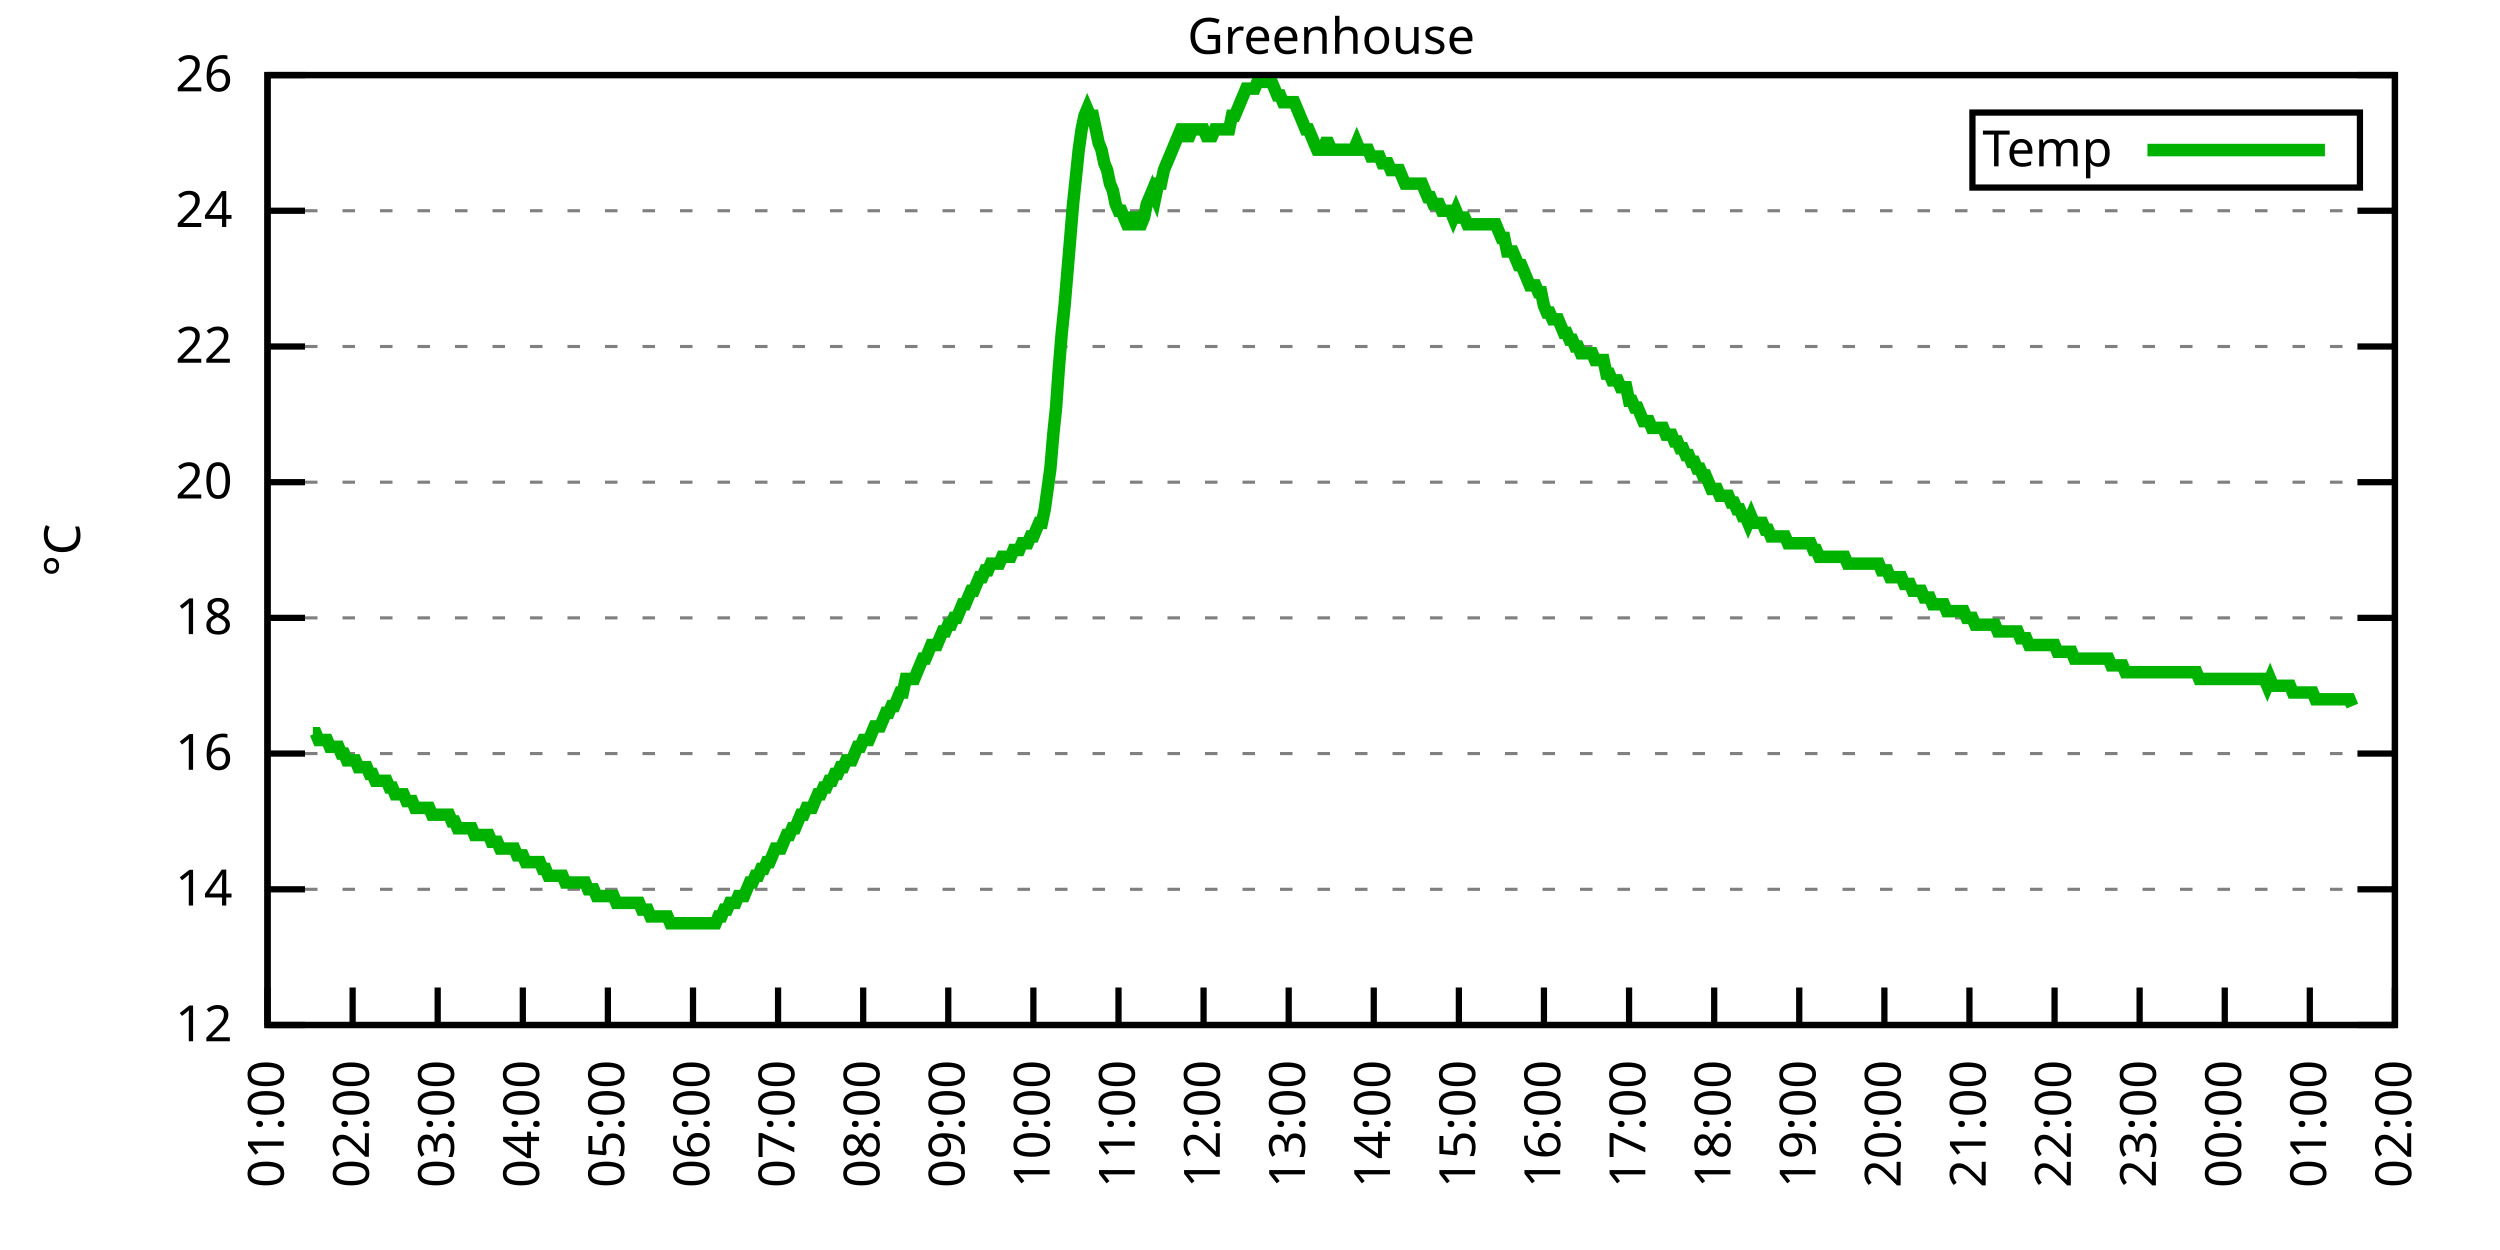
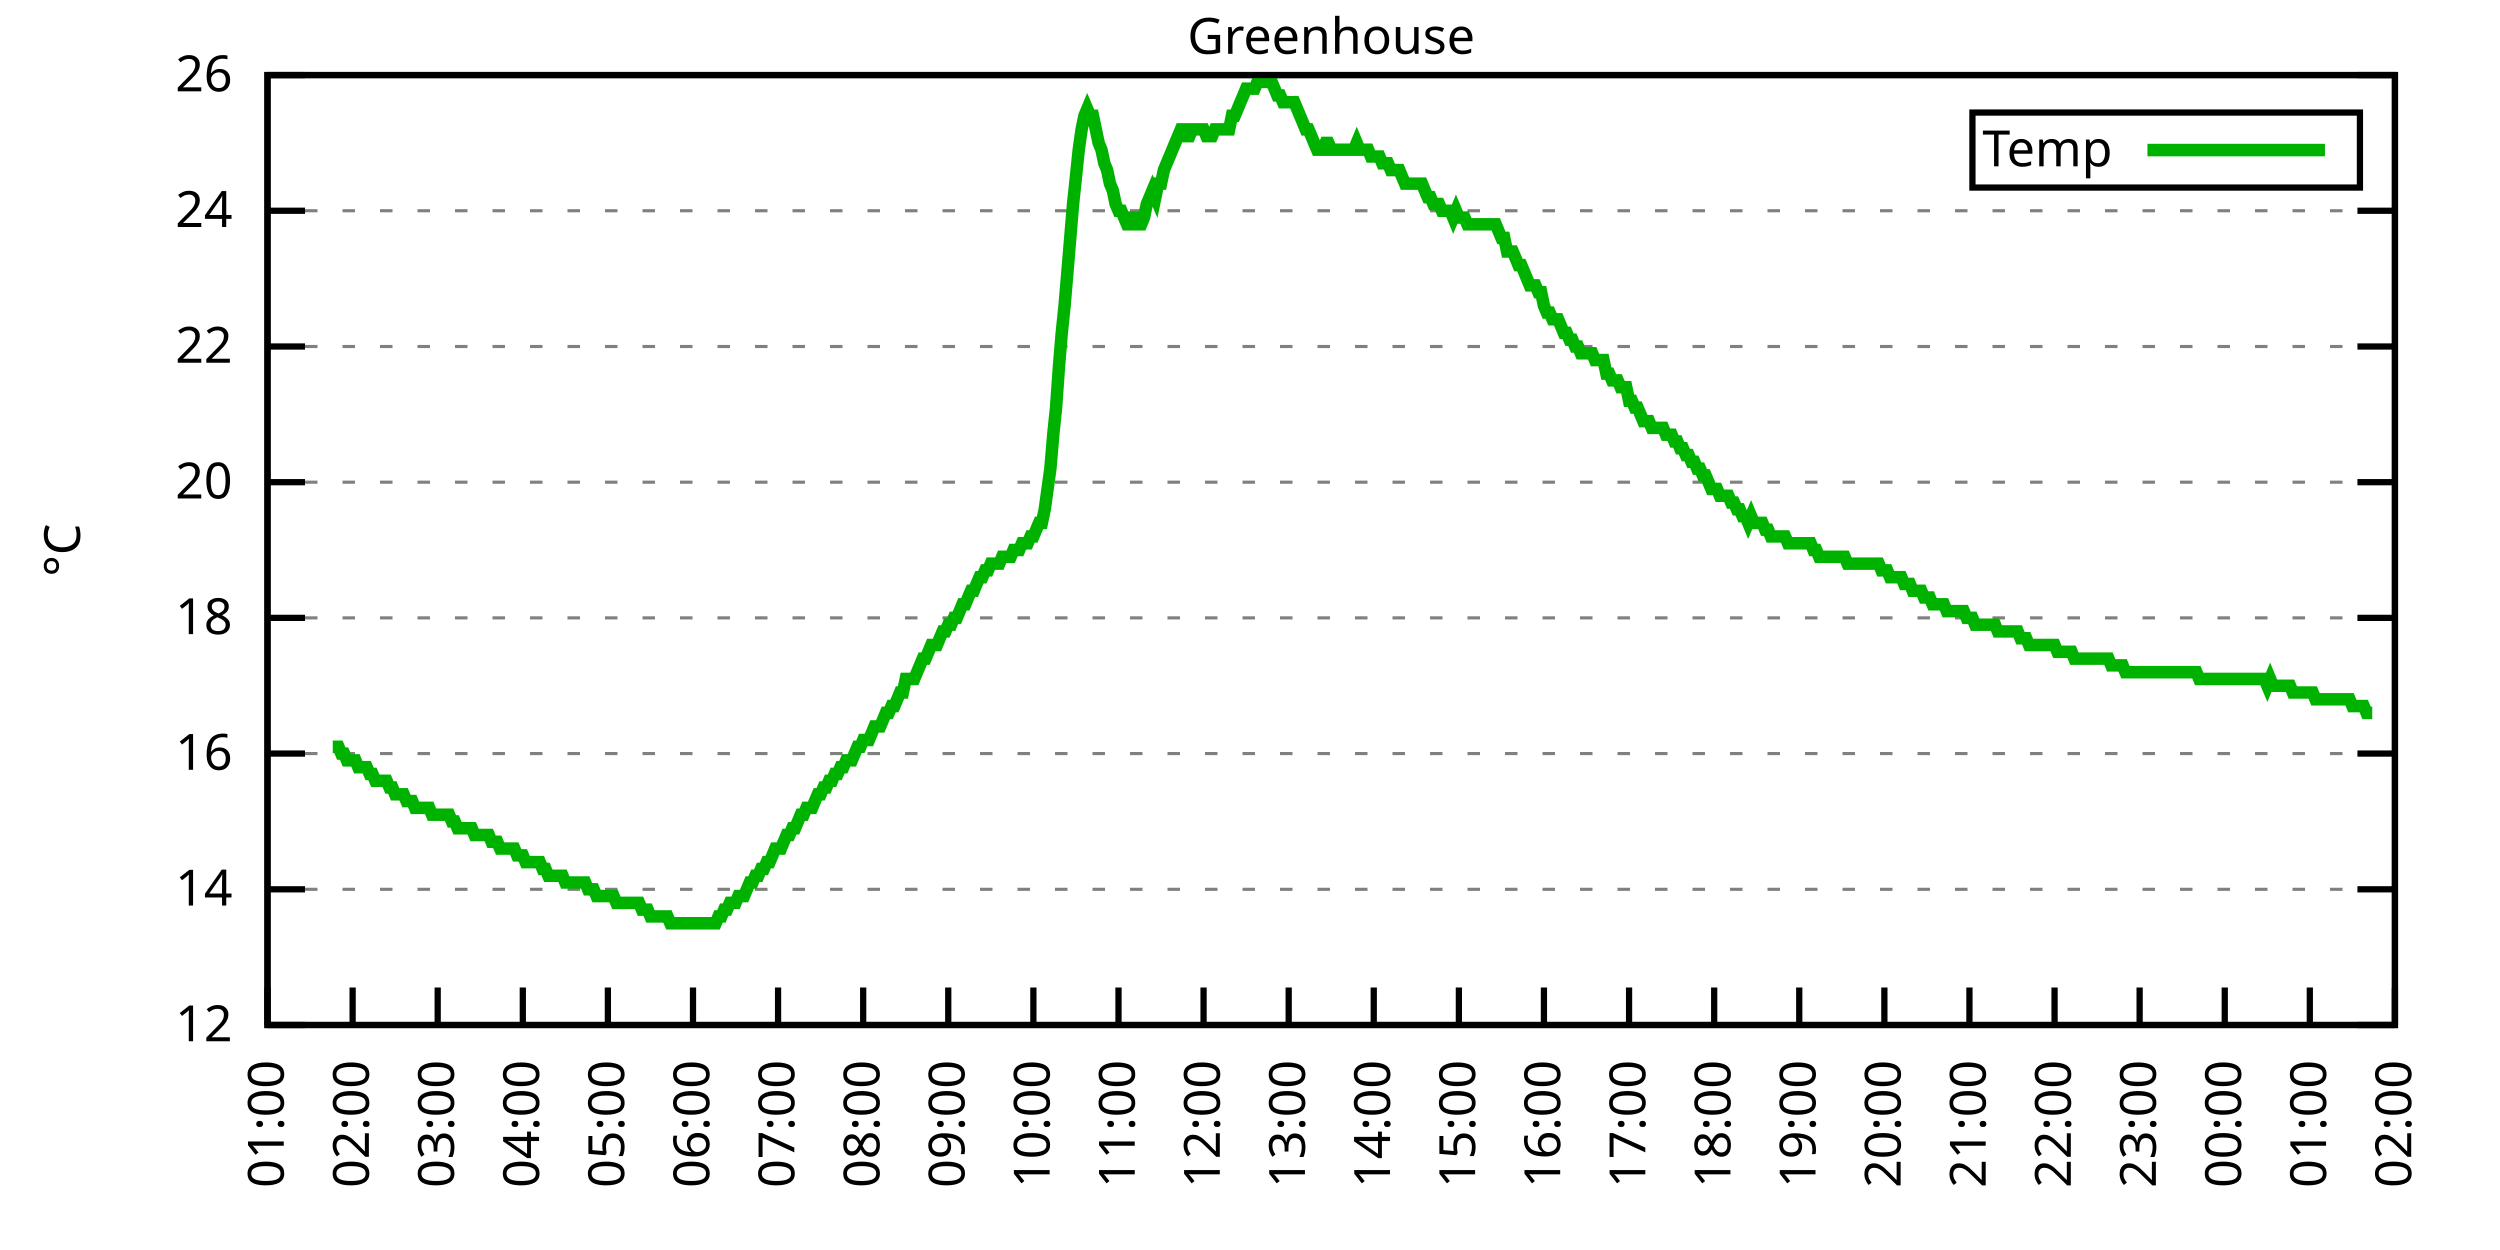
<svg xmlns="http://www.w3.org/2000/svg" xmlns:xlink="http://www.w3.org/1999/xlink" width="400" height="200" viewBox="0 0 400 200">
  <g id="gnuplot_canvas">
    <rect x="0" y="0" width="400" height="200" fill="none" />
    <defs>
      <circle id="gpDot" r="0.5" stroke-width="0.5" stroke="currentColor" />
      <path id="gpPt0" stroke-width="0.333" stroke="currentColor" d="M-1,0 h2 M0,-1 v2" />
      <path id="gpPt1" stroke-width="0.333" stroke="currentColor" d="M-1,-1 L1,1 M1,-1 L-1,1" />
      <path id="gpPt2" stroke-width="0.333" stroke="currentColor" d="M-1,0 L1,0 M0,-1 L0,1 M-1,-1 L1,1 M-1,1 L1,-1" />
      <rect id="gpPt3" stroke-width="0.333" stroke="currentColor" x="-1" y="-1" width="2" height="2" />
      <rect id="gpPt4" stroke-width="0.333" stroke="currentColor" fill="currentColor" x="-1" y="-1" width="2" height="2" />
      <circle id="gpPt5" stroke-width="0.333" stroke="currentColor" cx="0" cy="0" r="1" />
      <use xlink:href="#gpPt5" id="gpPt6" fill="currentColor" stroke="none" />
      <path id="gpPt7" stroke-width="0.333" stroke="currentColor" d="M0,-1.33 L-1.33,0.67 L1.33,0.67 z" />
      <use xlink:href="#gpPt7" id="gpPt8" fill="currentColor" stroke="none" />
      <use xlink:href="#gpPt7" id="gpPt9" stroke="currentColor" transform="rotate(180)" />
      <use xlink:href="#gpPt9" id="gpPt10" fill="currentColor" stroke="none" />
      <use xlink:href="#gpPt3" id="gpPt11" stroke="currentColor" transform="rotate(45)" />
      <use xlink:href="#gpPt11" id="gpPt12" fill="currentColor" stroke="none" />
      <path id="gpPt13" stroke-width="0.333" stroke="currentColor" d="M0,1.330 L1.265,0.411 L0.782,-1.067 L-0.782,-1.076 L-1.265,0.411 z" />
      <use xlink:href="#gpPt13" id="gpPt14" fill="currentColor" stroke="none" />
      <filter id="textbox" filterUnits="objectBoundingBox" x="0" y="0" height="1" width="1">
        <feFlood flood-color="white" flood-opacity="1" result="bgnd" />
        <feComposite in="SourceGraphic" in2="bgnd" operator="atop" />
      </filter>
      <filter id="greybox" filterUnits="objectBoundingBox" x="0" y="0" height="1" width="1">
        <feFlood flood-color="lightgrey" flood-opacity="1" result="grey" />
        <feComposite in="SourceGraphic" in2="grey" operator="atop" />
      </filter>
    </defs>
    <g fill="none" color="white" stroke="currentColor" stroke-width="1.00" stroke-linecap="butt" stroke-linejoin="miter">
</g>
    <g fill="none" color="black" stroke="currentColor" stroke-width="1.00" stroke-linecap="butt" stroke-linejoin="miter">
      <g stroke="none" shape-rendering="crispEdges">
        <polygon fill="rgb(255, 255, 255)" points="42.80,164.00 383.18,164.00 383.18,12.02 42.80,12.02 " />
      </g>
    </g>
    <g fill="none" color="black" stroke="currentColor" stroke-width="1.00" stroke-linecap="butt" stroke-linejoin="miter">
</g>
    <g fill="none" color="black" stroke="black" stroke-width="0.50" stroke-linecap="butt" stroke-linejoin="miter">
</g>
    <g fill="none" color="gray" stroke="currentColor" stroke-width="0.50" stroke-linecap="butt" stroke-linejoin="miter">
      <path stroke="gray" stroke-dasharray="2,4" class="gridline" d="M42.80,164.00 L383.19,164.00  " />
    </g>
    <g fill="none" color="gray" stroke="gray" stroke-width="1.00" stroke-linecap="butt" stroke-linejoin="miter">
</g>
    <g fill="none" color="black" stroke="currentColor" stroke-width="1.00" stroke-linecap="butt" stroke-linejoin="miter">
      <path stroke="black" d="M42.80,164.00 L48.80,164.00 M383.19,164.00 L377.19,164.00  " />
      <g transform="translate(37.20,166.60)" stroke="none" fill="black" font-family="Sans" font-size="8.00" text-anchor="end">
        <text>
          <tspan font-family="Sans"> 12</tspan>
        </text>
      </g>
    </g>
    <g fill="none" color="black" stroke="currentColor" stroke-width="1.00" stroke-linecap="butt" stroke-linejoin="miter">
</g>
    <g fill="none" color="black" stroke="black" stroke-width="0.50" stroke-linecap="butt" stroke-linejoin="miter">
</g>
    <g fill="none" color="gray" stroke="currentColor" stroke-width="0.50" stroke-linecap="butt" stroke-linejoin="miter">
      <path stroke="gray" stroke-dasharray="2,4" class="gridline" d="M42.80,142.29 L383.19,142.29  " />
    </g>
    <g fill="none" color="gray" stroke="gray" stroke-width="1.00" stroke-linecap="butt" stroke-linejoin="miter">
</g>
    <g fill="none" color="black" stroke="currentColor" stroke-width="1.00" stroke-linecap="butt" stroke-linejoin="miter">
      <path stroke="black" d="M42.80,142.29 L48.80,142.29 M383.19,142.29 L377.19,142.29  " />
      <g transform="translate(37.20,144.89)" stroke="none" fill="black" font-family="Sans" font-size="8.00" text-anchor="end">
        <text>
          <tspan font-family="Sans"> 14</tspan>
        </text>
      </g>
    </g>
    <g fill="none" color="black" stroke="currentColor" stroke-width="1.00" stroke-linecap="butt" stroke-linejoin="miter">
</g>
    <g fill="none" color="black" stroke="black" stroke-width="0.50" stroke-linecap="butt" stroke-linejoin="miter">
</g>
    <g fill="none" color="gray" stroke="currentColor" stroke-width="0.50" stroke-linecap="butt" stroke-linejoin="miter">
      <path stroke="gray" stroke-dasharray="2,4" class="gridline" d="M42.80,120.57 L383.19,120.57  " />
    </g>
    <g fill="none" color="gray" stroke="gray" stroke-width="1.00" stroke-linecap="butt" stroke-linejoin="miter">
</g>
    <g fill="none" color="black" stroke="currentColor" stroke-width="1.00" stroke-linecap="butt" stroke-linejoin="miter">
      <path stroke="black" d="M42.80,120.57 L48.80,120.57 M383.19,120.57 L377.19,120.57  " />
      <g transform="translate(37.20,123.17)" stroke="none" fill="black" font-family="Sans" font-size="8.00" text-anchor="end">
        <text>
          <tspan font-family="Sans"> 16</tspan>
        </text>
      </g>
    </g>
    <g fill="none" color="black" stroke="currentColor" stroke-width="1.00" stroke-linecap="butt" stroke-linejoin="miter">
</g>
    <g fill="none" color="black" stroke="black" stroke-width="0.50" stroke-linecap="butt" stroke-linejoin="miter">
</g>
    <g fill="none" color="gray" stroke="currentColor" stroke-width="0.50" stroke-linecap="butt" stroke-linejoin="miter">
      <path stroke="gray" stroke-dasharray="2,4" class="gridline" d="M42.80,98.86 L383.19,98.86  " />
    </g>
    <g fill="none" color="gray" stroke="gray" stroke-width="1.00" stroke-linecap="butt" stroke-linejoin="miter">
</g>
    <g fill="none" color="black" stroke="currentColor" stroke-width="1.00" stroke-linecap="butt" stroke-linejoin="miter">
      <path stroke="black" d="M42.80,98.86 L48.80,98.86 M383.19,98.86 L377.19,98.86  " />
      <g transform="translate(37.20,101.46)" stroke="none" fill="black" font-family="Sans" font-size="8.00" text-anchor="end">
        <text>
          <tspan font-family="Sans"> 18</tspan>
        </text>
      </g>
    </g>
    <g fill="none" color="black" stroke="currentColor" stroke-width="1.00" stroke-linecap="butt" stroke-linejoin="miter">
</g>
    <g fill="none" color="black" stroke="black" stroke-width="0.50" stroke-linecap="butt" stroke-linejoin="miter">
</g>
    <g fill="none" color="gray" stroke="currentColor" stroke-width="0.50" stroke-linecap="butt" stroke-linejoin="miter">
      <path stroke="gray" stroke-dasharray="2,4" class="gridline" d="M42.80,77.15 L383.19,77.15  " />
    </g>
    <g fill="none" color="gray" stroke="gray" stroke-width="1.00" stroke-linecap="butt" stroke-linejoin="miter">
</g>
    <g fill="none" color="black" stroke="currentColor" stroke-width="1.00" stroke-linecap="butt" stroke-linejoin="miter">
      <path stroke="black" d="M42.80,77.15 L48.80,77.15 M383.19,77.15 L377.19,77.15  " />
      <g transform="translate(37.20,79.75)" stroke="none" fill="black" font-family="Sans" font-size="8.00" text-anchor="end">
        <text>
          <tspan font-family="Sans"> 20</tspan>
        </text>
      </g>
    </g>
    <g fill="none" color="black" stroke="currentColor" stroke-width="1.00" stroke-linecap="butt" stroke-linejoin="miter">
</g>
    <g fill="none" color="black" stroke="black" stroke-width="0.50" stroke-linecap="butt" stroke-linejoin="miter">
</g>
    <g fill="none" color="gray" stroke="currentColor" stroke-width="0.50" stroke-linecap="butt" stroke-linejoin="miter">
      <path stroke="gray" stroke-dasharray="2,4" class="gridline" d="M42.80,55.44 L383.19,55.44  " />
    </g>
    <g fill="none" color="gray" stroke="gray" stroke-width="1.00" stroke-linecap="butt" stroke-linejoin="miter">
</g>
    <g fill="none" color="black" stroke="currentColor" stroke-width="1.00" stroke-linecap="butt" stroke-linejoin="miter">
      <path stroke="black" d="M42.80,55.44 L48.80,55.44 M383.19,55.44 L377.19,55.44  " />
      <g transform="translate(37.20,58.04)" stroke="none" fill="black" font-family="Sans" font-size="8.00" text-anchor="end">
        <text>
          <tspan font-family="Sans"> 22</tspan>
        </text>
      </g>
    </g>
    <g fill="none" color="black" stroke="currentColor" stroke-width="1.00" stroke-linecap="butt" stroke-linejoin="miter">
</g>
    <g fill="none" color="black" stroke="black" stroke-width="0.50" stroke-linecap="butt" stroke-linejoin="miter">
</g>
    <g fill="none" color="gray" stroke="currentColor" stroke-width="0.50" stroke-linecap="butt" stroke-linejoin="miter">
      <path stroke="gray" stroke-dasharray="2,4" class="gridline" d="M42.80,33.72 L383.19,33.72  " />
    </g>
    <g fill="none" color="gray" stroke="gray" stroke-width="1.00" stroke-linecap="butt" stroke-linejoin="miter">
</g>
    <g fill="none" color="black" stroke="currentColor" stroke-width="1.00" stroke-linecap="butt" stroke-linejoin="miter">
      <path stroke="black" d="M42.80,33.72 L48.80,33.72 M383.19,33.72 L377.19,33.72  " />
      <g transform="translate(37.20,36.32)" stroke="none" fill="black" font-family="Sans" font-size="8.00" text-anchor="end">
        <text>
          <tspan font-family="Sans"> 24</tspan>
        </text>
      </g>
    </g>
    <g fill="none" color="black" stroke="currentColor" stroke-width="1.00" stroke-linecap="butt" stroke-linejoin="miter">
</g>
    <g fill="none" color="black" stroke="black" stroke-width="0.50" stroke-linecap="butt" stroke-linejoin="miter">
</g>
    <g fill="none" color="gray" stroke="currentColor" stroke-width="0.50" stroke-linecap="butt" stroke-linejoin="miter">
      <path stroke="gray" stroke-dasharray="2,4" class="gridline" d="M42.80,12.01 L383.19,12.01  " />
    </g>
    <g fill="none" color="gray" stroke="gray" stroke-width="1.00" stroke-linecap="butt" stroke-linejoin="miter">
</g>
    <g fill="none" color="black" stroke="currentColor" stroke-width="1.00" stroke-linecap="butt" stroke-linejoin="miter">
      <path stroke="black" d="M42.80,12.01 L48.80,12.01 M383.19,12.01 L377.19,12.01  " />
      <g transform="translate(37.20,14.61)" stroke="none" fill="black" font-family="Sans" font-size="8.00" text-anchor="end">
        <text>
          <tspan font-family="Sans"> 26</tspan>
        </text>
      </g>
    </g>
    <g fill="none" color="black" stroke="currentColor" stroke-width="1.00" stroke-linecap="butt" stroke-linejoin="miter">
      <path stroke="black" d="M42.80,164.00 L42.80,158.00  " />
      <g transform="translate(45.40,169.60) rotate(270.00)" stroke="none" fill="black" font-family="Sans" font-size="8.00" text-anchor="end">
        <text>
          <tspan font-family="Sans">01:00</tspan>
        </text>
      </g>
    </g>
    <g fill="none" color="black" stroke="currentColor" stroke-width="1.00" stroke-linecap="butt" stroke-linejoin="miter">
      <path stroke="black" d="M56.42,164.00 L56.42,158.00  " />
      <g transform="translate(59.02,169.60) rotate(270.00)" stroke="none" fill="black" font-family="Sans" font-size="8.00" text-anchor="end">
        <text>
          <tspan font-family="Sans">02:00</tspan>
        </text>
      </g>
    </g>
    <g fill="none" color="black" stroke="currentColor" stroke-width="1.00" stroke-linecap="butt" stroke-linejoin="miter">
      <path stroke="black" d="M70.03,164.00 L70.03,158.00  " />
      <g transform="translate(72.63,169.60) rotate(270.00)" stroke="none" fill="black" font-family="Sans" font-size="8.00" text-anchor="end">
        <text>
          <tspan font-family="Sans">03:00</tspan>
        </text>
      </g>
    </g>
    <g fill="none" color="black" stroke="currentColor" stroke-width="1.00" stroke-linecap="butt" stroke-linejoin="miter">
      <path stroke="black" d="M83.65,164.00 L83.65,158.00  " />
      <g transform="translate(86.25,169.60) rotate(270.00)" stroke="none" fill="black" font-family="Sans" font-size="8.00" text-anchor="end">
        <text>
          <tspan font-family="Sans">04:00</tspan>
        </text>
      </g>
    </g>
    <g fill="none" color="black" stroke="currentColor" stroke-width="1.00" stroke-linecap="butt" stroke-linejoin="miter">
      <path stroke="black" d="M97.26,164.00 L97.26,158.00  " />
      <g transform="translate(99.86,169.60) rotate(270.00)" stroke="none" fill="black" font-family="Sans" font-size="8.00" text-anchor="end">
        <text>
          <tspan font-family="Sans">05:00</tspan>
        </text>
      </g>
    </g>
    <g fill="none" color="black" stroke="currentColor" stroke-width="1.00" stroke-linecap="butt" stroke-linejoin="miter">
      <path stroke="black" d="M110.88,164.00 L110.88,158.00  " />
      <g transform="translate(113.48,169.60) rotate(270.00)" stroke="none" fill="black" font-family="Sans" font-size="8.00" text-anchor="end">
        <text>
          <tspan font-family="Sans">06:00</tspan>
        </text>
      </g>
    </g>
    <g fill="none" color="black" stroke="currentColor" stroke-width="1.00" stroke-linecap="butt" stroke-linejoin="miter">
      <path stroke="black" d="M124.49,164.00 L124.49,158.00  " />
      <g transform="translate(127.09,169.60) rotate(270.00)" stroke="none" fill="black" font-family="Sans" font-size="8.00" text-anchor="end">
        <text>
          <tspan font-family="Sans">07:00</tspan>
        </text>
      </g>
    </g>
    <g fill="none" color="black" stroke="currentColor" stroke-width="1.00" stroke-linecap="butt" stroke-linejoin="miter">
      <path stroke="black" d="M138.11,164.00 L138.11,158.00  " />
      <g transform="translate(140.71,169.60) rotate(270.00)" stroke="none" fill="black" font-family="Sans" font-size="8.00" text-anchor="end">
        <text>
          <tspan font-family="Sans">08:00</tspan>
        </text>
      </g>
    </g>
    <g fill="none" color="black" stroke="currentColor" stroke-width="1.00" stroke-linecap="butt" stroke-linejoin="miter">
      <path stroke="black" d="M151.72,164.00 L151.72,158.00  " />
      <g transform="translate(154.32,169.60) rotate(270.00)" stroke="none" fill="black" font-family="Sans" font-size="8.00" text-anchor="end">
        <text>
          <tspan font-family="Sans">09:00</tspan>
        </text>
      </g>
    </g>
    <g fill="none" color="black" stroke="currentColor" stroke-width="1.00" stroke-linecap="butt" stroke-linejoin="miter">
      <path stroke="black" d="M165.34,164.00 L165.34,158.00  " />
      <g transform="translate(167.94,169.60) rotate(270.00)" stroke="none" fill="black" font-family="Sans" font-size="8.00" text-anchor="end">
        <text>
          <tspan font-family="Sans">10:00</tspan>
        </text>
      </g>
    </g>
    <g fill="none" color="black" stroke="currentColor" stroke-width="1.00" stroke-linecap="butt" stroke-linejoin="miter">
      <path stroke="black" d="M178.96,164.00 L178.96,158.00  " />
      <g transform="translate(181.56,169.60) rotate(270.00)" stroke="none" fill="black" font-family="Sans" font-size="8.00" text-anchor="end">
        <text>
          <tspan font-family="Sans">11:00</tspan>
        </text>
      </g>
    </g>
    <g fill="none" color="black" stroke="currentColor" stroke-width="1.00" stroke-linecap="butt" stroke-linejoin="miter">
      <path stroke="black" d="M192.57,164.00 L192.57,158.00  " />
      <g transform="translate(195.17,169.60) rotate(270.00)" stroke="none" fill="black" font-family="Sans" font-size="8.00" text-anchor="end">
        <text>
          <tspan font-family="Sans">12:00</tspan>
        </text>
      </g>
    </g>
    <g fill="none" color="black" stroke="currentColor" stroke-width="1.00" stroke-linecap="butt" stroke-linejoin="miter">
      <path stroke="black" d="M206.19,164.00 L206.19,158.00  " />
      <g transform="translate(208.79,169.60) rotate(270.00)" stroke="none" fill="black" font-family="Sans" font-size="8.00" text-anchor="end">
        <text>
          <tspan font-family="Sans">13:00</tspan>
        </text>
      </g>
    </g>
    <g fill="none" color="black" stroke="currentColor" stroke-width="1.00" stroke-linecap="butt" stroke-linejoin="miter">
      <path stroke="black" d="M219.80,164.00 L219.80,158.00  " />
      <g transform="translate(222.40,169.60) rotate(270.00)" stroke="none" fill="black" font-family="Sans" font-size="8.00" text-anchor="end">
        <text>
          <tspan font-family="Sans">14:00</tspan>
        </text>
      </g>
    </g>
    <g fill="none" color="black" stroke="currentColor" stroke-width="1.00" stroke-linecap="butt" stroke-linejoin="miter">
      <path stroke="black" d="M233.42,164.00 L233.42,158.00  " />
      <g transform="translate(236.02,169.60) rotate(270.00)" stroke="none" fill="black" font-family="Sans" font-size="8.00" text-anchor="end">
        <text>
          <tspan font-family="Sans">15:00</tspan>
        </text>
      </g>
    </g>
    <g fill="none" color="black" stroke="currentColor" stroke-width="1.00" stroke-linecap="butt" stroke-linejoin="miter">
      <path stroke="black" d="M247.03,164.00 L247.03,158.00  " />
      <g transform="translate(249.63,169.60) rotate(270.00)" stroke="none" fill="black" font-family="Sans" font-size="8.00" text-anchor="end">
        <text>
          <tspan font-family="Sans">16:00</tspan>
        </text>
      </g>
    </g>
    <g fill="none" color="black" stroke="currentColor" stroke-width="1.00" stroke-linecap="butt" stroke-linejoin="miter">
      <path stroke="black" d="M260.65,164.00 L260.65,158.00  " />
      <g transform="translate(263.25,169.60) rotate(270.00)" stroke="none" fill="black" font-family="Sans" font-size="8.00" text-anchor="end">
        <text>
          <tspan font-family="Sans">17:00</tspan>
        </text>
      </g>
    </g>
    <g fill="none" color="black" stroke="currentColor" stroke-width="1.00" stroke-linecap="butt" stroke-linejoin="miter">
      <path stroke="black" d="M274.27,164.00 L274.27,158.00  " />
      <g transform="translate(276.87,169.60) rotate(270.00)" stroke="none" fill="black" font-family="Sans" font-size="8.00" text-anchor="end">
        <text>
          <tspan font-family="Sans">18:00</tspan>
        </text>
      </g>
    </g>
    <g fill="none" color="black" stroke="currentColor" stroke-width="1.00" stroke-linecap="butt" stroke-linejoin="miter">
      <path stroke="black" d="M287.88,164.00 L287.88,158.00  " />
      <g transform="translate(290.48,169.60) rotate(270.00)" stroke="none" fill="black" font-family="Sans" font-size="8.00" text-anchor="end">
        <text>
          <tspan font-family="Sans">19:00</tspan>
        </text>
      </g>
    </g>
    <g fill="none" color="black" stroke="currentColor" stroke-width="1.00" stroke-linecap="butt" stroke-linejoin="miter">
      <path stroke="black" d="M301.50,164.00 L301.50,158.00  " />
      <g transform="translate(304.10,169.60) rotate(270.00)" stroke="none" fill="black" font-family="Sans" font-size="8.00" text-anchor="end">
        <text>
          <tspan font-family="Sans">20:00</tspan>
        </text>
      </g>
    </g>
    <g fill="none" color="black" stroke="currentColor" stroke-width="1.00" stroke-linecap="butt" stroke-linejoin="miter">
      <path stroke="black" d="M315.11,164.00 L315.11,158.00  " />
      <g transform="translate(317.71,169.60) rotate(270.00)" stroke="none" fill="black" font-family="Sans" font-size="8.00" text-anchor="end">
        <text>
          <tspan font-family="Sans">21:00</tspan>
        </text>
      </g>
    </g>
    <g fill="none" color="black" stroke="currentColor" stroke-width="1.00" stroke-linecap="butt" stroke-linejoin="miter">
      <path stroke="black" d="M328.73,164.00 L328.73,158.00  " />
      <g transform="translate(331.33,169.60) rotate(270.00)" stroke="none" fill="black" font-family="Sans" font-size="8.00" text-anchor="end">
        <text>
          <tspan font-family="Sans">22:00</tspan>
        </text>
      </g>
    </g>
    <g fill="none" color="black" stroke="currentColor" stroke-width="1.00" stroke-linecap="butt" stroke-linejoin="miter">
      <path stroke="black" d="M342.34,164.00 L342.34,158.00  " />
      <g transform="translate(344.94,169.60) rotate(270.00)" stroke="none" fill="black" font-family="Sans" font-size="8.00" text-anchor="end">
        <text>
          <tspan font-family="Sans">23:00</tspan>
        </text>
      </g>
    </g>
    <g fill="none" color="black" stroke="currentColor" stroke-width="1.00" stroke-linecap="butt" stroke-linejoin="miter">
      <path stroke="black" d="M355.96,164.00 L355.96,158.00  " />
      <g transform="translate(358.56,169.60) rotate(270.00)" stroke="none" fill="black" font-family="Sans" font-size="8.00" text-anchor="end">
        <text>
          <tspan font-family="Sans">00:00</tspan>
        </text>
      </g>
    </g>
    <g fill="none" color="black" stroke="currentColor" stroke-width="1.00" stroke-linecap="butt" stroke-linejoin="miter">
      <path stroke="black" d="M369.57,164.00 L369.57,158.00  " />
      <g transform="translate(372.17,169.60) rotate(270.00)" stroke="none" fill="black" font-family="Sans" font-size="8.00" text-anchor="end">
        <text>
          <tspan font-family="Sans">01:00</tspan>
        </text>
      </g>
    </g>
    <g fill="none" color="black" stroke="currentColor" stroke-width="1.00" stroke-linecap="butt" stroke-linejoin="miter">
      <path stroke="black" d="M383.19,164.00 L383.19,158.00  " />
      <g transform="translate(385.79,169.60) rotate(270.00)" stroke="none" fill="black" font-family="Sans" font-size="8.00" text-anchor="end">
        <text>
          <tspan font-family="Sans">02:00</tspan>
        </text>
      </g>
    </g>
    <g fill="none" color="black" stroke="currentColor" stroke-width="1.00" stroke-linecap="butt" stroke-linejoin="miter">
</g>
    <g fill="none" color="black" stroke="currentColor" stroke-width="1.00" stroke-linecap="butt" stroke-linejoin="miter">
      <path stroke="black" d="M42.80,12.01 L42.80,164.00 L383.19,164.00 L383.19,12.01 L42.80,12.01 Z  " />
    </g>
    <g fill="none" color="black" stroke="currentColor" stroke-width="1.00" stroke-linecap="butt" stroke-linejoin="miter">
</g>
    <g fill="none" color="black" stroke="currentColor" stroke-width="1.00" stroke-linecap="butt" stroke-linejoin="miter">
      <path stroke="black" d="M315.59,30.01 L315.59,18.01 L377.59,18.01 L377.59,30.01 L315.59,30.01 Z  " />
    </g>
    <g id="Greenhouse_plot_1">
      <g fill="none" color="white" stroke="black" stroke-width="2.00" stroke-linecap="butt" stroke-linejoin="miter">
</g>
      <g fill="none" color="black" stroke="currentColor" stroke-width="2.00" stroke-linecap="butt" stroke-linejoin="miter">
        <g transform="translate(337.99,26.61)" stroke="none" fill="black" font-family="Sans" font-size="8.00" text-anchor="end">
          <text>
            <tspan font-family="Sans">Temp</tspan>
          </text>
        </g>
      </g>
      <g fill="none" color="black" stroke="currentColor" stroke-width="2.00" stroke-linecap="butt" stroke-linejoin="miter">
-         <path stroke="rgb(  0, 178,   0)" d="M343.59,24.01 L371.99,24.01 M50.06,117.32 L50.52,117.32 L50.97,118.40 L51.42,118.40 L51.88,118.40 L52.33,118.40   L52.78,119.49 L53.24,119.49 L53.69,119.49 L54.15,119.49 L54.60,120.57 L55.05,120.57 L55.51,121.66 L55.96,121.66   L56.42,121.66 L56.87,121.66 L57.32,122.75 L57.78,122.75 L58.23,122.75 L58.68,122.75 L59.14,123.83 L59.59,123.83   L60.05,124.92 L60.50,124.92 L60.95,124.92 L61.41,124.92 L61.86,124.92 L62.32,126.00 L62.77,126.00 L63.22,127.09   L63.68,127.09 L64.13,127.09 L64.58,127.09 L65.04,128.17 L65.49,128.17 L65.95,128.17 L66.40,129.26 L66.85,129.26   L67.31,129.26 L67.76,129.26 L68.22,129.26 L68.67,129.26 L69.12,130.35 L69.58,130.35 L70.03,130.35 L70.49,130.35   L70.94,130.35 L71.39,130.35 L71.85,130.35 L72.30,131.43 L72.75,131.43 L73.21,132.52 L73.66,132.52 L74.12,132.52   L74.57,132.52 L75.02,132.52 L75.48,132.52 L75.93,133.60 L76.39,133.60 L76.84,133.60 L77.29,133.60 L77.75,133.60   L78.20,133.60 L78.65,134.69 L79.11,134.69 L79.56,134.69 L80.02,135.77 L80.47,135.77 L80.92,135.77 L81.38,135.77   L81.83,135.77 L82.29,135.77 L82.74,136.86 L83.19,136.86 L83.65,136.86 L84.10,137.94 L84.55,137.94 L85.01,137.94   L85.46,137.94 L85.92,137.94 L86.37,137.94 L86.82,139.03 L87.28,139.03 L87.73,140.12 L88.19,140.12 L88.64,140.12   L89.09,140.12 L89.55,140.12 L90.00,140.12 L90.45,141.20 L90.91,141.20 L91.36,141.20 L91.82,141.20 L92.27,141.20   L92.72,141.20 L93.18,141.20 L93.63,141.20 L94.09,142.29 L94.54,142.29 L94.99,142.29 L95.45,143.37 L95.90,143.37   L96.35,143.37 L96.81,143.37 L97.26,143.37 L97.72,143.37 L98.17,143.37 L98.62,144.46 L99.08,144.46 L99.53,144.46   L99.99,144.46 L100.44,144.46 L100.89,144.46 L101.35,144.46 L101.80,144.46 L102.25,144.46 L102.71,145.54 L103.16,145.54   L103.62,145.54 L104.07,146.63 L104.52,146.63 L104.98,146.63 L105.43,146.63 L105.89,146.63 L106.34,146.63 L106.79,146.63   L107.25,147.72 L107.70,147.72 L108.15,147.72 L108.61,147.72 L109.06,147.72 L109.52,147.72 L109.97,147.72 L110.42,147.72   L110.88,147.72 L111.33,147.72 L111.79,147.72 L112.24,147.72 L112.69,147.72 L113.15,147.72 L113.60,147.72 L114.05,147.72   L114.51,147.72 L114.96,146.63 L115.42,146.63 L115.87,145.54 L116.32,145.54 L116.78,144.46 L117.23,144.46 L117.69,144.46   L118.14,143.37 L118.59,143.37 L119.05,143.37 L119.50,142.29 L119.96,141.20 L120.41,141.20 L120.86,140.12 L121.32,140.12   L121.77,139.03 L122.22,139.03 L122.68,137.94 L123.13,137.94 L123.59,136.86 L124.04,135.77 L124.49,135.77 L124.95,135.77   L125.40,134.69 L125.86,133.60 L126.31,133.60 L126.76,132.52 L127.22,132.52 L127.67,131.43 L128.12,130.35 L128.58,130.35   L129.03,129.26 L129.49,129.26 L129.94,129.26 L130.39,128.17 L130.85,127.09 L131.30,127.09 L131.76,126.00 L132.21,126.00   L132.66,124.92 L133.12,124.92 L133.57,123.83 L134.02,123.83 L134.48,122.75 L134.93,122.75 L135.39,121.66 L135.84,121.66   L136.29,121.66 L136.75,120.57 L137.20,119.49 L137.66,119.49 L138.11,118.40 L138.56,118.40 L139.02,118.40 L139.47,117.32   L139.92,116.23 L140.38,116.23 L140.83,116.23 L141.29,115.15 L141.74,114.06 L142.19,114.06 L142.65,112.97 L143.10,112.97   L143.56,111.89 L144.01,110.80 L144.46,110.80 L144.92,108.63 L145.37,108.63 L145.82,108.63 L146.28,108.63 L146.73,107.55   L147.19,106.46 L147.64,105.38 L148.09,105.38 L148.55,104.29 L149.00,103.20 L149.46,103.20 L149.91,103.20 L150.36,102.12   L150.82,101.03 L151.27,101.03 L151.72,99.95 L152.18,99.95 L152.63,98.86 L153.09,98.86 L153.54,97.78 L153.99,96.69   L154.45,96.69 L154.90,95.60 L155.36,94.52 L155.81,94.52 L156.26,93.43 L156.72,92.35 L157.17,92.35 L157.62,91.26   L158.08,91.26 L158.53,90.18 L158.99,90.18 L159.44,90.18 L159.89,90.18 L160.35,89.09 L160.80,89.09 L161.26,89.09   L161.71,89.09 L162.16,88.00 L162.62,88.00 L163.07,88.00 L163.52,86.92 L163.98,86.92 L164.43,86.92 L164.89,85.83   L165.34,85.83 L165.79,84.75 L166.25,83.66 L166.70,83.66 L167.16,81.49 L167.61,78.23 L168.06,74.98 L168.52,69.55   L168.97,65.21 L169.43,58.69 L169.88,53.26 L170.33,48.92 L170.79,43.49 L171.24,38.07 L171.69,32.64 L172.15,28.29   L172.60,23.95 L173.06,20.70 L173.51,18.52 L173.96,17.44 L174.42,18.52 L174.87,18.52 L175.33,20.70 L175.78,22.87   L176.23,23.95 L176.69,26.12 L177.14,27.21 L177.59,29.38 L178.05,30.47 L178.50,32.64 L178.96,33.72 L179.41,33.72   L179.86,34.81 L180.32,35.89 L180.77,35.89 L181.23,34.81 L181.68,34.81 L182.13,35.89 L182.59,35.89 L183.04,34.81   L183.49,32.64 L183.95,31.55 L184.40,30.47 L184.86,31.55 L185.31,29.38 L185.76,29.38 L186.22,27.21 L186.67,26.12   L187.13,25.04 L187.58,23.95 L188.03,22.87 L188.49,21.78 L188.94,20.70 L189.39,20.70 L189.85,21.78 L190.30,21.78   L190.76,20.70 L191.21,20.70 L191.66,20.70 L192.12,20.70 L192.57,20.70 L193.03,21.78 L193.48,21.78 L193.93,21.78   L194.39,20.70 L194.84,20.70 L195.29,20.70 L195.75,20.70 L196.20,20.70 L196.66,20.70 L197.11,18.52 L197.56,18.52   L198.02,17.44 L198.47,16.35 L198.93,15.27 L199.38,14.18 L199.83,14.18 L200.29,14.18 L200.74,14.18 L201.19,13.10   L201.65,13.10 L202.10,13.10 L202.56,13.10 L203.01,13.10 L203.46,13.10 L203.92,14.18 L204.37,15.27 L204.83,15.27   L205.28,16.35 L205.73,16.35 L206.19,16.35 L206.64,16.35 L207.09,16.35 L207.55,17.44 L208.00,18.52 L208.46,19.61   L208.91,20.70 L209.36,20.70 L209.82,21.78 L210.27,22.87 L210.73,23.95 L211.18,23.95 L211.63,23.95 L212.09,22.87   L212.54,22.87 L213.00,23.95 L213.45,23.95 L213.90,23.95 L214.36,23.95 L214.81,23.95 L215.26,23.95 L215.72,23.95   L216.17,23.95 L216.63,23.95 L217.08,22.87 L217.53,23.95 L217.99,23.95 L218.44,23.95 L218.90,23.95 L219.35,25.04   L219.80,25.04 L220.26,25.04 L220.71,25.04 L221.16,26.12 L221.62,26.12 L222.07,26.12 L222.53,27.21 L222.98,27.21   L223.43,27.21 L223.89,27.21 L224.34,28.29 L224.80,29.38 L225.25,29.38 L225.70,29.38 L226.16,29.38 L226.61,29.38   L227.06,29.38 L227.52,29.38 L227.97,30.47 L228.43,31.55 L228.88,31.55 L229.33,32.64 L229.79,32.64 L230.24,32.64   L230.70,33.72 L231.15,33.72 L231.60,33.72 L232.06,33.72 L232.51,34.81 L232.96,33.72 L233.42,34.81 L233.87,34.81   L234.33,34.81 L234.78,35.89 L235.23,35.89 L235.69,35.89 L236.14,35.89 L236.60,35.89 L237.05,35.89 L237.50,35.89   L237.96,35.89 L238.41,35.89 L238.86,35.89 L239.32,35.89 L239.77,36.98 L240.23,38.07 L240.68,38.07 L241.13,40.24   L241.59,40.24 L242.04,40.24 L242.50,41.32 L242.95,42.41 L243.40,42.41 L243.86,43.49 L244.31,44.58 L244.76,45.66   L245.22,45.66 L245.67,45.66 L246.13,46.75 L246.58,46.75 L247.03,48.92 L247.49,50.01 L247.94,50.01 L248.40,51.09   L248.85,51.09 L249.30,51.09 L249.76,52.18 L250.21,53.26 L250.66,53.26 L251.12,54.35 L251.57,54.35 L252.03,55.44   L252.48,55.44 L252.93,56.52 L253.39,56.52 L253.84,56.52 L254.30,56.52 L254.75,56.52 L255.20,57.61 L255.66,57.61   L256.11,57.61 L256.56,57.61 L257.02,59.78 L257.47,59.78 L257.93,60.86 L258.38,60.86 L258.83,60.86 L259.29,61.95   L259.74,61.95 L260.20,61.95 L260.65,64.12 L261.10,64.12 L261.56,65.21 L262.01,65.21 L262.47,66.29 L262.92,67.38   L263.37,67.38 L263.83,67.38 L264.28,68.46 L264.73,68.46 L265.19,68.46 L265.64,68.46 L266.10,68.46 L266.55,69.55   L267.00,69.55 L267.46,69.55 L267.91,70.63 L268.37,70.63 L268.82,71.72 L269.27,71.72 L269.73,72.81 L270.18,72.81   L270.63,73.89 L271.09,73.89 L271.54,74.98 L272.00,74.98 L272.45,76.06 L272.90,76.06 L273.36,77.15 L273.81,78.23   L274.27,78.23 L274.72,78.23 L275.17,79.32 L275.63,79.32 L276.08,79.32 L276.53,79.32 L276.99,80.41 L277.44,80.41   L277.90,81.49 L278.35,81.49 L278.80,82.58 L279.26,82.58 L279.71,83.66 L280.17,82.58 L280.62,83.66 L281.07,83.66   L281.53,83.66 L281.98,83.66 L282.43,84.75 L282.89,84.75 L283.34,85.83 L283.80,85.83 L284.25,85.83 L284.70,85.83   L285.16,85.83 L285.61,85.83 L286.07,86.92 L286.52,86.92 L286.97,86.92 L287.43,86.92 L287.88,86.92 L288.33,86.92   L288.79,86.92 L289.24,86.92 L289.70,86.92 L290.15,88.00 L290.60,88.00 L291.06,89.09 L291.51,89.09 L291.97,89.09   L292.42,89.09 L292.87,89.09 L293.33,89.09 L293.78,89.09 L294.23,89.09 L294.69,89.09 L295.14,89.09 L295.60,90.18   L296.05,90.18 L296.50,90.18 L296.96,90.18 L297.41,90.18 L297.87,90.18 L298.32,90.18 L298.77,90.18 L299.23,90.18   L299.68,90.18 L300.13,90.18 L300.59,90.18 L301.04,91.26 L301.50,91.26 L301.95,91.26 L302.40,92.35 L302.86,92.35   L303.31,92.35 L303.77,92.35 L304.22,92.35 L304.67,93.43 L305.13,93.43 L305.58,93.43 L306.03,94.52 L306.49,94.52   L306.94,94.52 L307.40,94.52 L307.85,95.60 L308.30,95.60 L308.76,95.60 L309.21,96.69 L309.67,96.69 L310.12,96.69   L310.57,96.69 L311.03,96.69 L311.48,97.78 L311.94,97.78 L312.39,97.78 L312.84,97.78 L313.30,97.78 L313.75,97.78   L314.20,97.78 L314.66,98.86 L315.11,98.86 L315.57,98.86 L316.02,99.95 L316.47,99.95 L316.93,99.95 L317.38,99.95   L317.84,99.95 L318.29,99.95 L318.74,99.95 L319.20,99.95 L319.65,101.03 L320.10,101.03 L320.56,101.03 L321.01,101.03   L321.47,101.03 L321.92,101.03 L322.37,101.03 L322.83,101.03 L323.28,102.12 L323.74,102.12 L324.19,102.12 L324.64,103.20   L325.10,103.20 L325.55,103.20 L326.00,103.20 L326.46,103.20 L326.91,103.20 L327.37,103.20 L327.82,103.20 L328.27,103.20   L328.73,103.20 L329.18,104.29 L329.64,104.29 L330.09,104.29 L330.54,104.29 L331.00,104.29 L331.45,104.29 L331.90,105.38   L332.36,105.38 L332.81,105.38 L333.27,105.38 L333.72,105.38 L334.17,105.38 L334.63,105.38 L335.08,105.38 L335.54,105.38   L335.99,105.38 L336.44,105.38 L336.90,105.38 L337.35,105.38 L337.80,106.46 L338.26,106.46 L338.71,106.46 L339.17,106.46   L339.62,106.46 L340.07,107.55 L340.53,107.55 L340.98,107.55 L341.44,107.55 L341.89,107.55 L342.34,107.55 L342.80,107.55   L343.25,107.55 L343.70,107.55 L344.16,107.55 L344.61,107.55 L345.07,107.55 L345.52,107.55 L345.97,107.55 L346.43,107.55   L346.88,107.55 L347.34,107.55 L347.79,107.55 L348.24,107.55 L348.70,107.55 L349.15,107.55 L349.60,107.55 L350.06,107.55   L350.51,107.55 L350.97,107.55 L351.42,107.55 L351.87,108.63 L352.33,108.63 L352.78,108.63 L353.24,108.63 L353.69,108.63   L354.14,108.63 L354.60,108.63 L355.05,108.63 L355.50,108.63 L355.96,108.63 L356.41,108.63 L356.87,108.63 L357.32,108.63   L357.77,108.63 L358.23,108.63 L358.68,108.63 L359.14,108.63 L359.59,108.63 L360.04,108.63 L360.50,108.63 L360.95,108.63   L361.41,108.63 L361.86,108.63 L362.31,108.63 L362.77,109.72 L363.22,108.63 L363.67,109.72 L364.13,109.72 L364.58,109.72   L365.04,109.72 L365.49,109.72 L365.94,109.72 L366.40,109.72 L366.85,110.80 L367.31,110.80 L367.76,110.80 L368.21,110.80   L368.67,110.80 L369.12,110.80 L369.57,110.80 L370.03,110.80 L370.48,111.89 L370.94,111.89 L371.39,111.89 L371.84,111.89   L372.30,111.89 L372.75,111.89 L373.21,111.89 L373.66,111.89 L374.11,111.89 L374.57,111.89 L375.02,111.89 L375.47,111.89   L375.93,111.89 L376.38,112.97  " />
+         <path stroke="rgb(  0, 178,   0)" d="M343.59,24.01 L371.99,24.01 M53.24,119.49 L53.69,119.49 L54.15,119.49 L54.60,120.57 L55.05,120.57 L55.51,121.66   L55.96,121.66 L56.42,121.66 L56.87,121.66 L57.32,122.75 L57.78,122.75 L58.23,122.75 L58.68,122.75 L59.14,123.83   L59.59,123.83 L60.05,124.92 L60.50,124.92 L60.95,124.92 L61.41,124.92 L61.86,124.92 L62.32,126.00 L62.77,126.00   L63.22,127.09 L63.68,127.09 L64.13,127.09 L64.58,127.09 L65.04,128.17 L65.49,128.17 L65.95,128.17 L66.40,129.26   L66.85,129.26 L67.31,129.26 L67.76,129.26 L68.22,129.26 L68.67,129.26 L69.12,130.35 L69.58,130.35 L70.03,130.35   L70.49,130.35 L70.94,130.35 L71.39,130.35 L71.85,130.35 L72.30,131.43 L72.75,131.43 L73.21,132.52 L73.66,132.52   L74.12,132.52 L74.57,132.52 L75.02,132.52 L75.48,132.52 L75.93,133.60 L76.39,133.60 L76.84,133.60 L77.29,133.60   L77.75,133.60 L78.20,133.60 L78.65,134.69 L79.11,134.69 L79.56,134.69 L80.02,135.77 L80.47,135.77 L80.92,135.77   L81.38,135.77 L81.83,135.77 L82.29,135.77 L82.74,136.86 L83.19,136.86 L83.65,136.86 L84.10,137.94 L84.55,137.94   L85.01,137.94 L85.46,137.94 L85.92,137.94 L86.37,137.94 L86.82,139.03 L87.28,139.03 L87.73,140.12 L88.19,140.12   L88.64,140.12 L89.09,140.12 L89.55,140.12 L90.00,140.12 L90.45,141.20 L90.91,141.20 L91.36,141.20 L91.82,141.20   L92.27,141.20 L92.72,141.20 L93.18,141.20 L93.63,141.20 L94.09,142.29 L94.54,142.29 L94.99,142.29 L95.45,143.37   L95.90,143.37 L96.35,143.37 L96.81,143.37 L97.26,143.37 L97.72,143.37 L98.17,143.37 L98.62,144.46 L99.08,144.46   L99.53,144.46 L99.99,144.46 L100.44,144.46 L100.89,144.46 L101.35,144.46 L101.80,144.46 L102.25,144.46 L102.71,145.54   L103.16,145.54 L103.62,145.54 L104.07,146.63 L104.52,146.63 L104.98,146.63 L105.43,146.63 L105.89,146.63 L106.34,146.63   L106.79,146.63 L107.25,147.72 L107.70,147.72 L108.15,147.72 L108.61,147.72 L109.06,147.72 L109.52,147.72 L109.97,147.72   L110.42,147.72 L110.88,147.72 L111.33,147.72 L111.79,147.72 L112.24,147.72 L112.69,147.72 L113.15,147.72 L113.60,147.72   L114.05,147.72 L114.51,147.72 L114.96,146.63 L115.42,146.63 L115.87,145.54 L116.32,145.54 L116.78,144.46 L117.23,144.46   L117.69,144.46 L118.14,143.37 L118.59,143.37 L119.05,143.37 L119.50,142.29 L119.96,141.20 L120.41,141.20 L120.86,140.12   L121.32,140.12 L121.77,139.03 L122.22,139.03 L122.68,137.94 L123.13,137.94 L123.59,136.86 L124.04,135.77 L124.49,135.77   L124.95,135.77 L125.40,134.69 L125.86,133.60 L126.31,133.60 L126.76,132.52 L127.22,132.52 L127.67,131.43 L128.12,130.35   L128.58,130.35 L129.03,129.26 L129.49,129.26 L129.94,129.26 L130.39,128.17 L130.85,127.09 L131.30,127.09 L131.76,126.00   L132.21,126.00 L132.66,124.92 L133.12,124.92 L133.57,123.83 L134.02,123.83 L134.48,122.75 L134.93,122.75 L135.39,121.66   L135.84,121.66 L136.29,121.66 L136.75,120.57 L137.20,119.49 L137.66,119.49 L138.11,118.40 L138.56,118.40 L139.02,118.40   L139.47,117.32 L139.92,116.23 L140.38,116.23 L140.83,116.23 L141.29,115.15 L141.74,114.06 L142.19,114.06 L142.65,112.97   L143.10,112.97 L143.56,111.89 L144.01,110.80 L144.46,110.80 L144.92,108.63 L145.37,108.63 L145.82,108.63 L146.28,108.63   L146.73,107.55 L147.19,106.46 L147.64,105.38 L148.09,105.38 L148.55,104.29 L149.00,103.20 L149.46,103.20 L149.91,103.20   L150.36,102.12 L150.82,101.03 L151.27,101.03 L151.72,99.95 L152.18,99.95 L152.63,98.86 L153.09,98.86 L153.54,97.78   L153.99,96.69 L154.45,96.69 L154.90,95.60 L155.36,94.52 L155.81,94.52 L156.26,93.43 L156.72,92.35 L157.17,92.35   L157.62,91.26 L158.08,91.26 L158.53,90.18 L158.99,90.18 L159.44,90.18 L159.89,90.18 L160.35,89.09 L160.80,89.09   L161.26,89.09 L161.71,89.09 L162.16,88.00 L162.62,88.00 L163.07,88.00 L163.52,86.92 L163.98,86.92 L164.43,86.92   L164.89,85.83 L165.34,85.83 L165.79,84.75 L166.25,83.66 L166.70,83.66 L167.16,81.49 L167.61,78.23 L168.06,74.98   L168.52,69.55 L168.97,65.21 L169.43,58.69 L169.88,53.26 L170.33,48.92 L170.79,43.49 L171.24,38.07 L171.69,32.64   L172.15,28.29 L172.60,23.95 L173.06,20.70 L173.51,18.52 L173.96,17.44 L174.42,18.52 L174.87,18.52 L175.33,20.70   L175.78,22.87 L176.23,23.95 L176.69,26.12 L177.14,27.21 L177.59,29.38 L178.05,30.47 L178.50,32.64 L178.96,33.72   L179.41,33.72 L179.86,34.81 L180.32,35.89 L180.77,35.89 L181.23,34.81 L181.68,34.81 L182.13,35.89 L182.59,35.89   L183.04,34.81 L183.49,32.64 L183.95,31.55 L184.40,30.47 L184.86,31.55 L185.31,29.38 L185.76,29.38 L186.22,27.21   L186.67,26.12 L187.13,25.04 L187.58,23.95 L188.03,22.87 L188.49,21.78 L188.94,20.70 L189.39,20.70 L189.85,21.78   L190.30,21.78 L190.76,20.70 L191.21,20.70 L191.66,20.70 L192.12,20.70 L192.57,20.70 L193.03,21.78 L193.48,21.78   L193.93,21.78 L194.39,20.70 L194.84,20.70 L195.29,20.70 L195.75,20.70 L196.20,20.70 L196.66,20.70 L197.11,18.52   L197.56,18.52 L198.02,17.44 L198.47,16.35 L198.93,15.27 L199.38,14.18 L199.83,14.18 L200.29,14.18 L200.74,14.18   L201.19,13.10 L201.65,13.10 L202.10,13.10 L202.56,13.10 L203.01,13.10 L203.46,13.10 L203.92,14.18 L204.37,15.27   L204.83,15.27 L205.28,16.35 L205.73,16.35 L206.19,16.35 L206.64,16.35 L207.09,16.35 L207.55,17.44 L208.00,18.52   L208.46,19.61 L208.91,20.70 L209.36,20.70 L209.82,21.78 L210.27,22.87 L210.73,23.95 L211.18,23.95 L211.63,23.95   L212.09,22.87 L212.54,22.87 L213.00,23.95 L213.45,23.95 L213.90,23.95 L214.36,23.95 L214.81,23.95 L215.26,23.95   L215.72,23.95 L216.17,23.95 L216.63,23.95 L217.08,22.87 L217.53,23.95 L217.99,23.95 L218.44,23.95 L218.90,23.95   L219.35,25.04 L219.80,25.04 L220.26,25.04 L220.71,25.04 L221.16,26.12 L221.62,26.12 L222.07,26.12 L222.53,27.21   L222.98,27.21 L223.43,27.21 L223.89,27.21 L224.34,28.29 L224.80,29.38 L225.25,29.38 L225.70,29.38 L226.16,29.38   L226.61,29.38 L227.06,29.38 L227.52,29.38 L227.97,30.47 L228.43,31.55 L228.88,31.55 L229.33,32.64 L229.79,32.64   L230.24,32.64 L230.70,33.72 L231.15,33.72 L231.60,33.72 L232.06,33.72 L232.51,34.81 L232.96,33.72 L233.42,34.81   L233.87,34.81 L234.33,34.81 L234.78,35.89 L235.23,35.89 L235.69,35.89 L236.14,35.89 L236.60,35.89 L237.05,35.89   L237.50,35.89 L237.96,35.89 L238.41,35.89 L238.86,35.89 L239.32,35.89 L239.77,36.98 L240.23,38.07 L240.68,38.07   L241.13,40.24 L241.59,40.24 L242.04,40.24 L242.50,41.32 L242.95,42.41 L243.40,42.41 L243.86,43.49 L244.31,44.58   L244.76,45.66 L245.22,45.66 L245.67,45.66 L246.13,46.75 L246.58,46.75 L247.03,48.92 L247.49,50.01 L247.94,50.01   L248.40,51.09 L248.85,51.09 L249.30,51.09 L249.76,52.18 L250.21,53.26 L250.66,53.26 L251.12,54.35 L251.57,54.35   L252.03,55.44 L252.48,55.44 L252.93,56.52 L253.39,56.52 L253.84,56.52 L254.30,56.52 L254.75,56.52 L255.20,57.61   L255.66,57.61 L256.11,57.61 L256.56,57.61 L257.02,59.78 L257.47,59.78 L257.93,60.86 L258.38,60.86 L258.83,60.86   L259.29,61.95 L259.74,61.95 L260.20,61.95 L260.65,64.12 L261.10,64.12 L261.56,65.21 L262.01,65.21 L262.47,66.29   L262.92,67.38 L263.37,67.38 L263.83,67.38 L264.28,68.46 L264.73,68.46 L265.19,68.46 L265.64,68.46 L266.10,68.46   L266.55,69.55 L267.00,69.55 L267.46,69.55 L267.91,70.63 L268.37,70.63 L268.82,71.72 L269.27,71.72 L269.73,72.81   L270.18,72.81 L270.63,73.89 L271.09,73.89 L271.54,74.98 L272.00,74.98 L272.45,76.06 L272.90,76.06 L273.36,77.15   L273.81,78.23 L274.27,78.23 L274.72,78.23 L275.17,79.32 L275.63,79.32 L276.08,79.32 L276.53,79.32 L276.99,80.41   L277.44,80.41 L277.90,81.49 L278.35,81.49 L278.80,82.58 L279.26,82.58 L279.71,83.66 L280.17,82.58 L280.62,83.66   L281.07,83.66 L281.53,83.66 L281.98,83.66 L282.43,84.75 L282.89,84.75 L283.34,85.83 L283.80,85.83 L284.25,85.83   L284.70,85.83 L285.16,85.83 L285.61,85.83 L286.07,86.92 L286.52,86.92 L286.97,86.92 L287.43,86.92 L287.88,86.92   L288.33,86.92 L288.79,86.92 L289.24,86.92 L289.70,86.92 L290.15,88.00 L290.60,88.00 L291.06,89.09 L291.51,89.09   L291.97,89.09 L292.42,89.09 L292.87,89.09 L293.33,89.09 L293.78,89.09 L294.23,89.09 L294.69,89.09 L295.14,89.09   L295.60,90.18 L296.05,90.18 L296.50,90.18 L296.96,90.18 L297.41,90.18 L297.87,90.18 L298.32,90.18 L298.77,90.18   L299.23,90.18 L299.68,90.18 L300.13,90.18 L300.59,90.18 L301.04,91.26 L301.50,91.26 L301.95,91.26 L302.40,92.35   L302.86,92.35 L303.31,92.35 L303.77,92.35 L304.22,92.35 L304.67,93.43 L305.13,93.43 L305.58,93.43 L306.03,94.52   L306.49,94.52 L306.94,94.52 L307.40,94.52 L307.85,95.60 L308.30,95.60 L308.76,95.60 L309.21,96.69 L309.67,96.69   L310.12,96.69 L310.57,96.69 L311.03,96.69 L311.48,97.78 L311.94,97.78 L312.39,97.78 L312.84,97.78 L313.30,97.78   L313.75,97.78 L314.20,97.78 L314.66,98.86 L315.11,98.86 L315.57,98.86 L316.02,99.95 L316.47,99.95 L316.93,99.95   L317.38,99.95 L317.84,99.95 L318.29,99.95 L318.74,99.95 L319.20,99.95 L319.65,101.03 L320.10,101.03 L320.56,101.03   L321.01,101.03 L321.47,101.03 L321.92,101.03 L322.37,101.03 L322.83,101.03 L323.28,102.12 L323.74,102.12 L324.19,102.12   L324.64,103.20 L325.10,103.20 L325.55,103.20 L326.00,103.20 L326.46,103.20 L326.91,103.20 L327.37,103.20 L327.82,103.20   L328.27,103.20 L328.73,103.20 L329.18,104.29 L329.64,104.29 L330.09,104.29 L330.54,104.29 L331.00,104.29 L331.45,104.29   L331.90,105.38 L332.36,105.38 L332.81,105.38 L333.27,105.38 L333.72,105.38 L334.17,105.38 L334.63,105.38 L335.08,105.38   L335.54,105.38 L335.99,105.38 L336.44,105.38 L336.90,105.38 L337.35,105.38 L337.80,106.46 L338.26,106.46 L338.71,106.46   L339.17,106.46 L339.62,106.46 L340.07,107.55 L340.53,107.55 L340.98,107.55 L341.44,107.55 L341.89,107.55 L342.34,107.55   L342.80,107.55 L343.25,107.55 L343.70,107.55 L344.16,107.55 L344.61,107.55 L345.07,107.55 L345.52,107.55 L345.97,107.55   L346.43,107.55 L346.88,107.55 L347.34,107.55 L347.79,107.55 L348.24,107.55 L348.70,107.55 L349.15,107.55 L349.60,107.55   L350.06,107.55 L350.51,107.55 L350.97,107.55 L351.42,107.55 L351.87,108.63 L352.33,108.63 L352.78,108.63 L353.24,108.63   L353.69,108.63 L354.14,108.63 L354.60,108.63 L355.05,108.63 L355.50,108.63 L355.96,108.63 L356.41,108.63 L356.87,108.63   L357.32,108.63 L357.77,108.63 L358.23,108.63 L358.68,108.63 L359.14,108.63 L359.59,108.63 L360.04,108.63 L360.50,108.63   L360.95,108.63 L361.41,108.63 L361.86,108.63 L362.31,108.63 L362.77,109.72 L363.22,108.63 L363.67,109.72 L364.13,109.72   L364.58,109.72 L365.04,109.72 L365.49,109.72 L365.94,109.72 L366.40,109.72 L366.85,110.80 L367.31,110.80 L367.76,110.80   L368.21,110.80 L368.67,110.80 L369.12,110.80 L369.57,110.80 L370.03,110.80 L370.48,111.89 L370.94,111.89 L371.39,111.89   L371.84,111.89 L372.30,111.89 L372.75,111.89 L373.21,111.89 L373.66,111.89 L374.11,111.89 L374.57,111.89 L375.02,111.89   L375.47,111.89 L375.93,111.89 L376.38,112.97 L376.84,112.97 L377.29,112.97 L377.74,112.97 L378.20,112.97 L378.65,114.06   L379.11,114.06 L379.56,114.06  " />
      </g>
    </g>
    <g fill="none" color="black" stroke="currentColor" stroke-width="2.00" stroke-linecap="butt" stroke-linejoin="miter">
</g>
    <g fill="none" color="black" stroke="black" stroke-width="1.00" stroke-linecap="butt" stroke-linejoin="miter">
</g>
    <g fill="none" color="black" stroke="currentColor" stroke-width="1.00" stroke-linecap="butt" stroke-linejoin="miter">
      <path stroke="black" d="M42.80,12.01 L42.80,164.00 L383.19,164.00 L383.19,12.01 L42.80,12.01 Z  " />
      <g transform="translate(12.80,88.01) rotate(270.00)" stroke="none" fill="black" font-family="Sans" font-size="8.00" text-anchor="middle">
        <text>
          <tspan font-family="Sans">°C</tspan>
        </text>
      </g>
    </g>
    <g fill="none" color="black" stroke="currentColor" stroke-width="1.00" stroke-linecap="butt" stroke-linejoin="miter">
</g>
    <g fill="none" color="black" stroke="currentColor" stroke-width="1.00" stroke-linecap="butt" stroke-linejoin="miter">
      <g transform="translate(212.99,8.61)" stroke="none" fill="black" font-family="Sans" font-size="8.00" text-anchor="middle">
        <text>
          <tspan font-family="Sans">Greenhouse</tspan>
        </text>
      </g>
    </g>
    <g fill="none" color="black" stroke="currentColor" stroke-width="1.00" stroke-linecap="butt" stroke-linejoin="miter">
</g>
  </g>
</svg>
